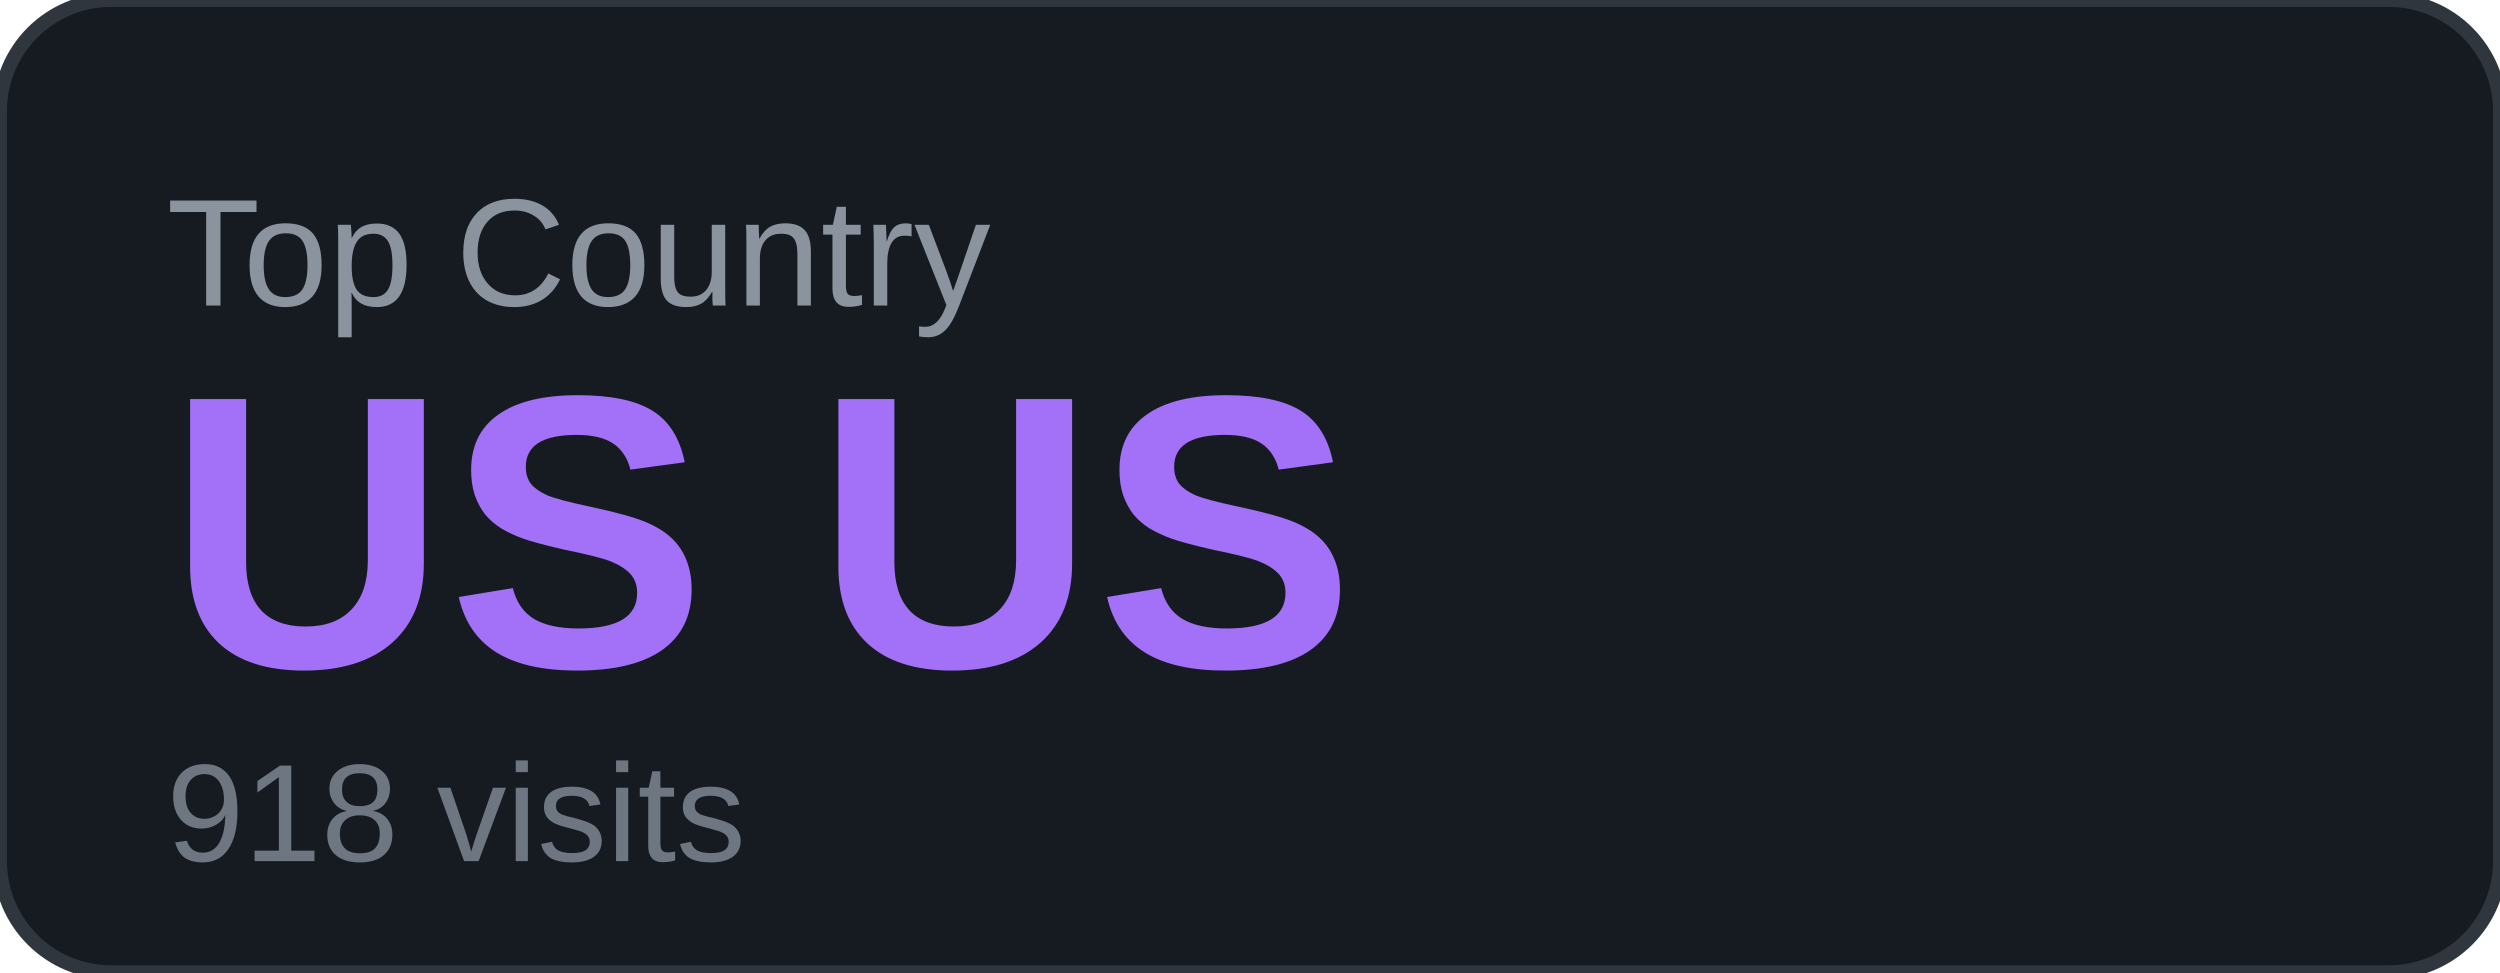
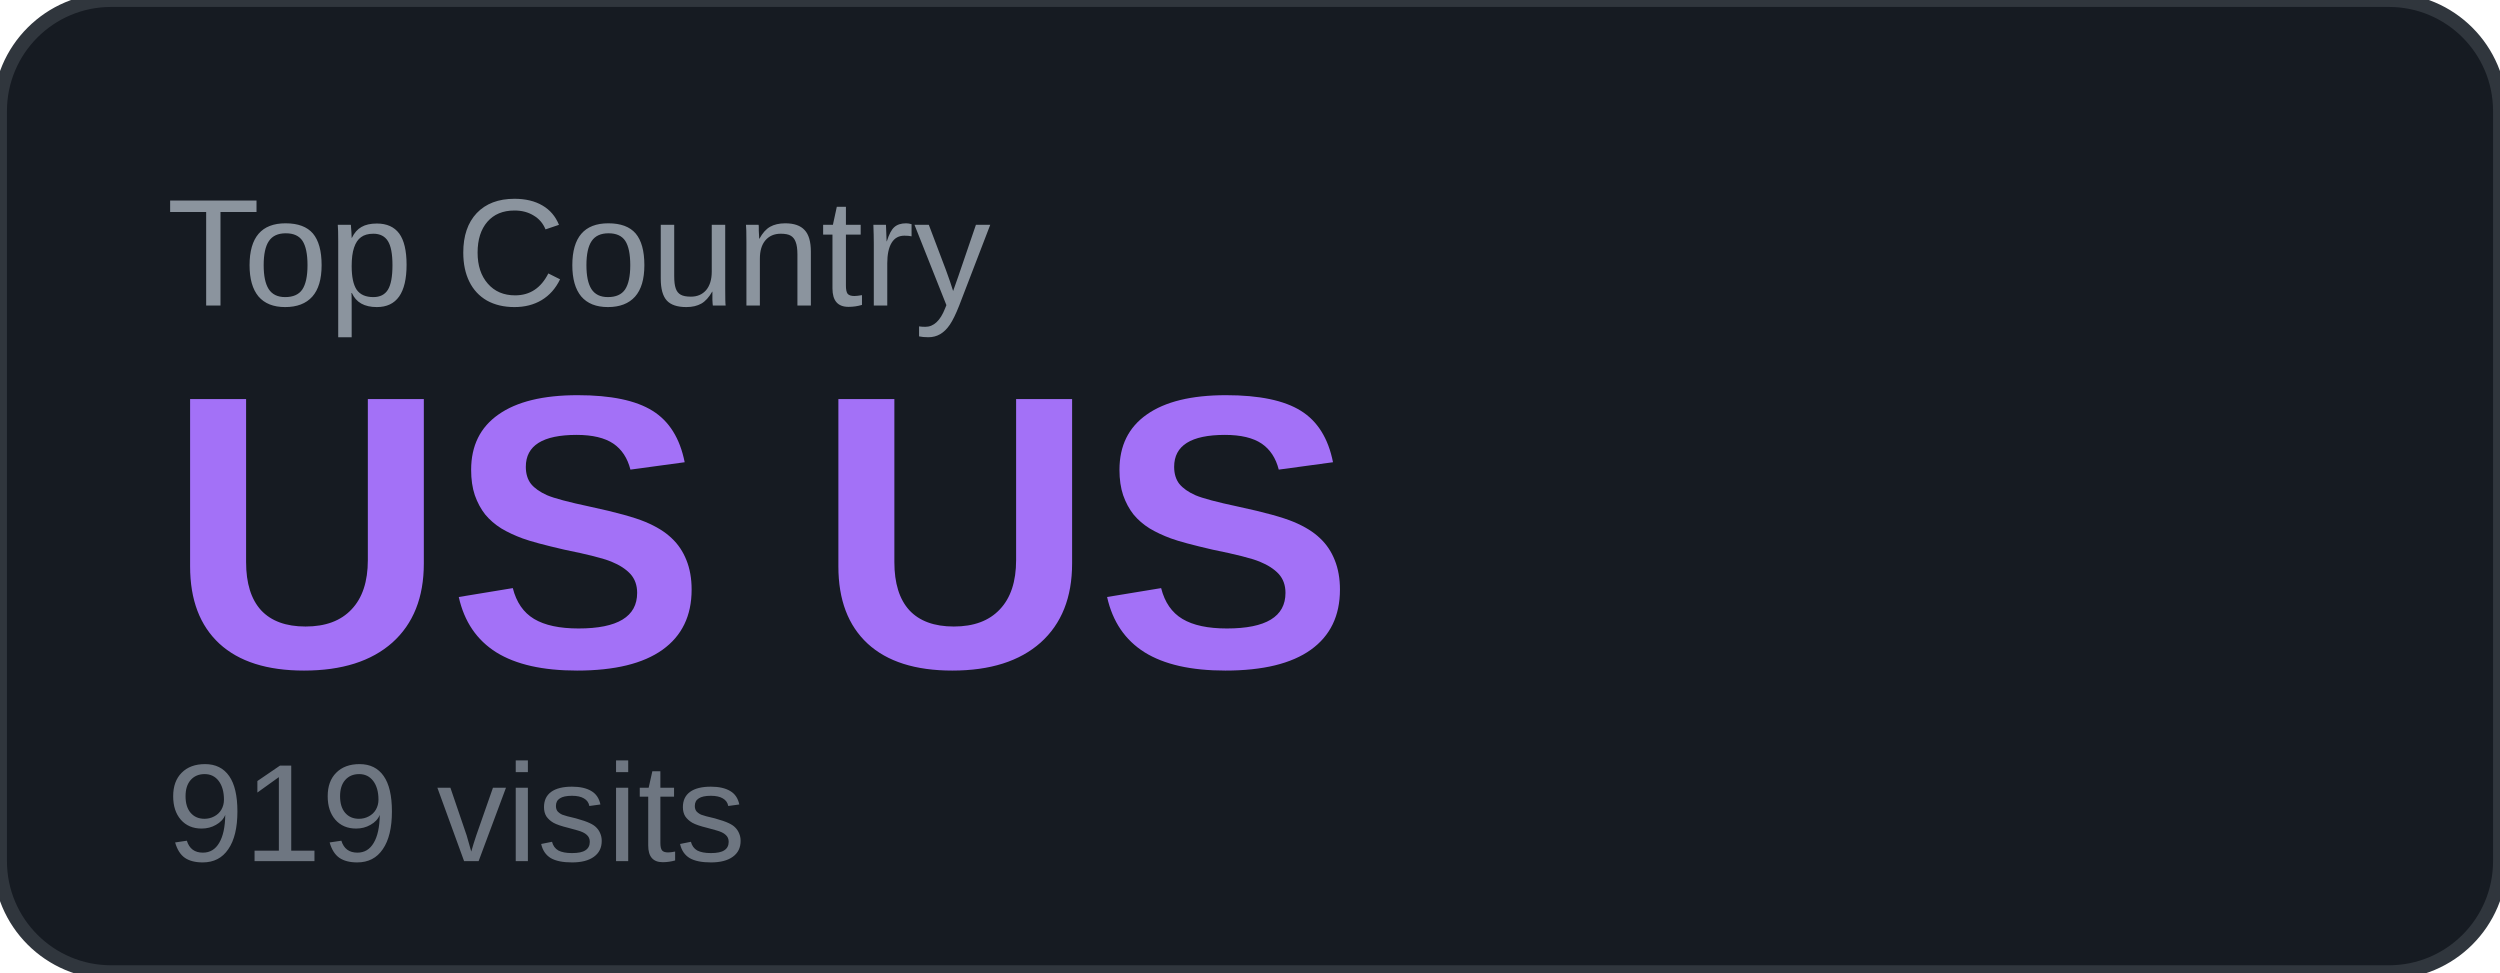
<svg xmlns="http://www.w3.org/2000/svg" width="180" height="70" viewBox="0 0 180 70">
  <rect width="180" height="70" rx="8" fill="#161b22" />
  <rect width="180" height="70" rx="8" fill="none" stroke="#30363d" stroke-width="1" />
  <text x="12" y="22" font-family="Arial, sans-serif" font-size="11" fill="#8b949e" text-transform="uppercase">Top Country</text>
  <text x="12" y="48" font-family="Arial, sans-serif" font-size="28" font-weight="700" fill="#a371f7">US US</text>
-   <text x="12" y="62" font-family="Arial, sans-serif" font-size="10" fill="#6e7681">918 visits</text>
+   <text x="12" y="62" font-family="Arial, sans-serif" font-size="10" fill="#6e7681">919 visits</text>
</svg>
